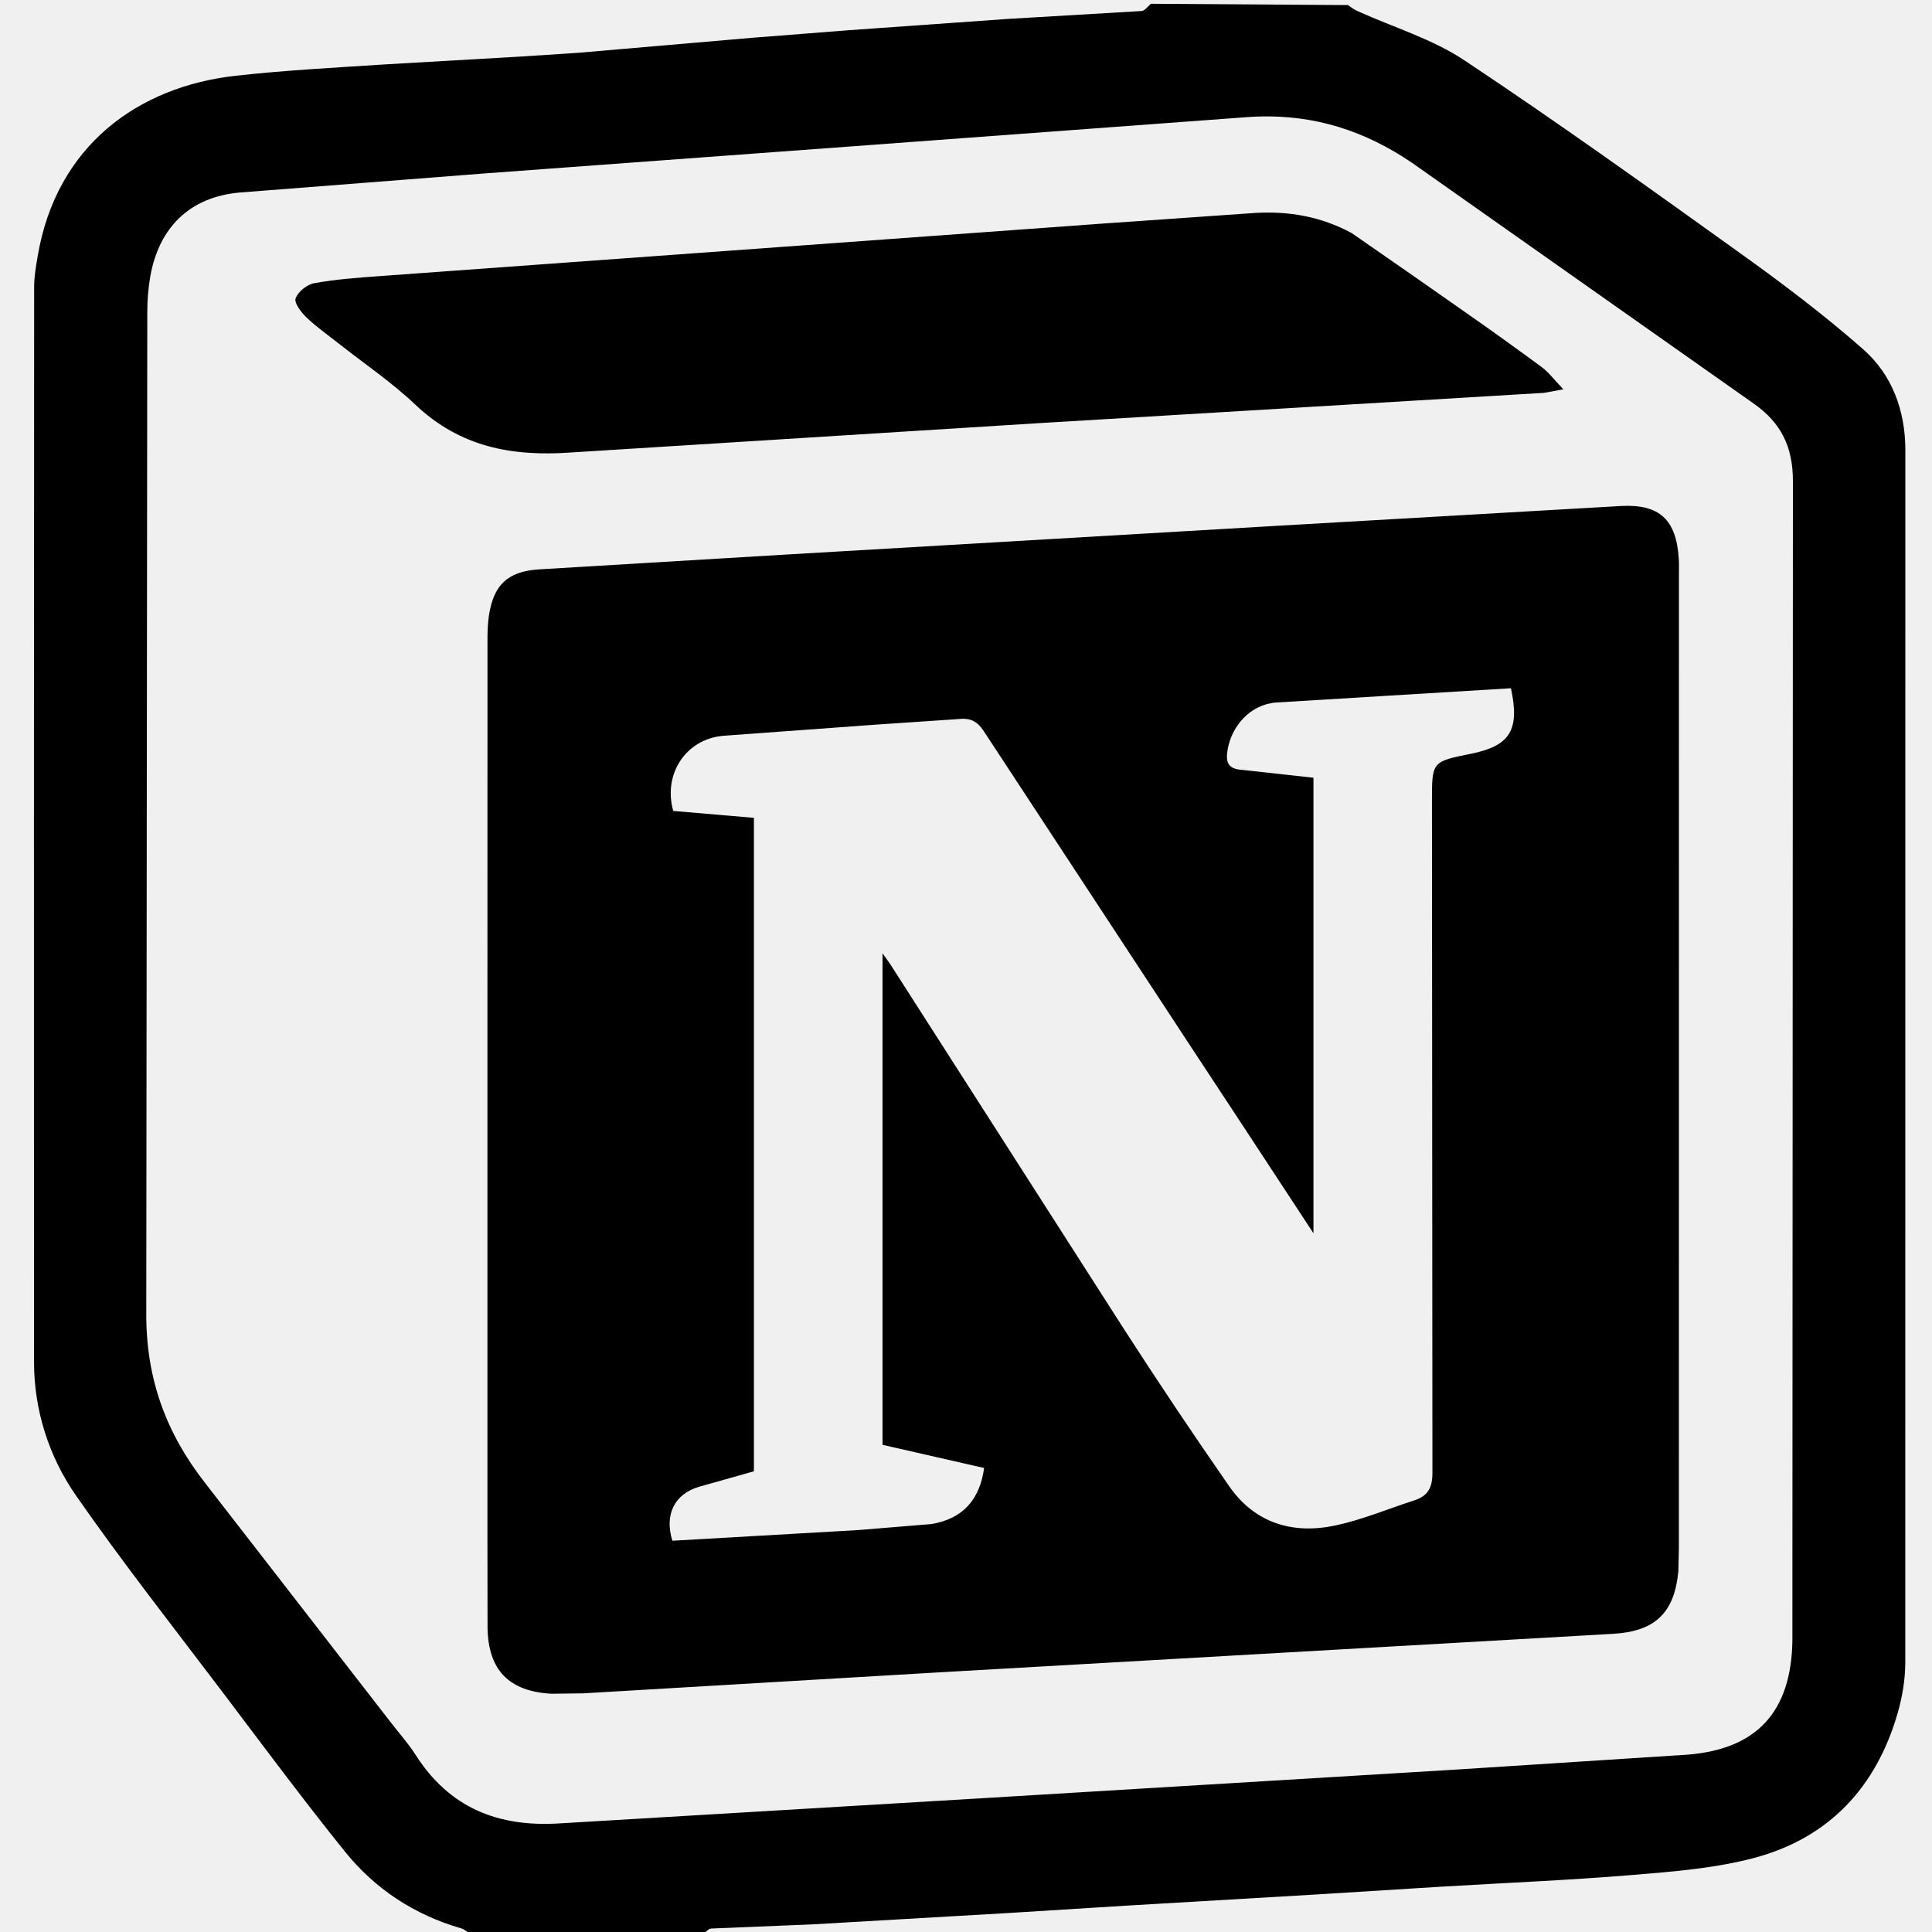
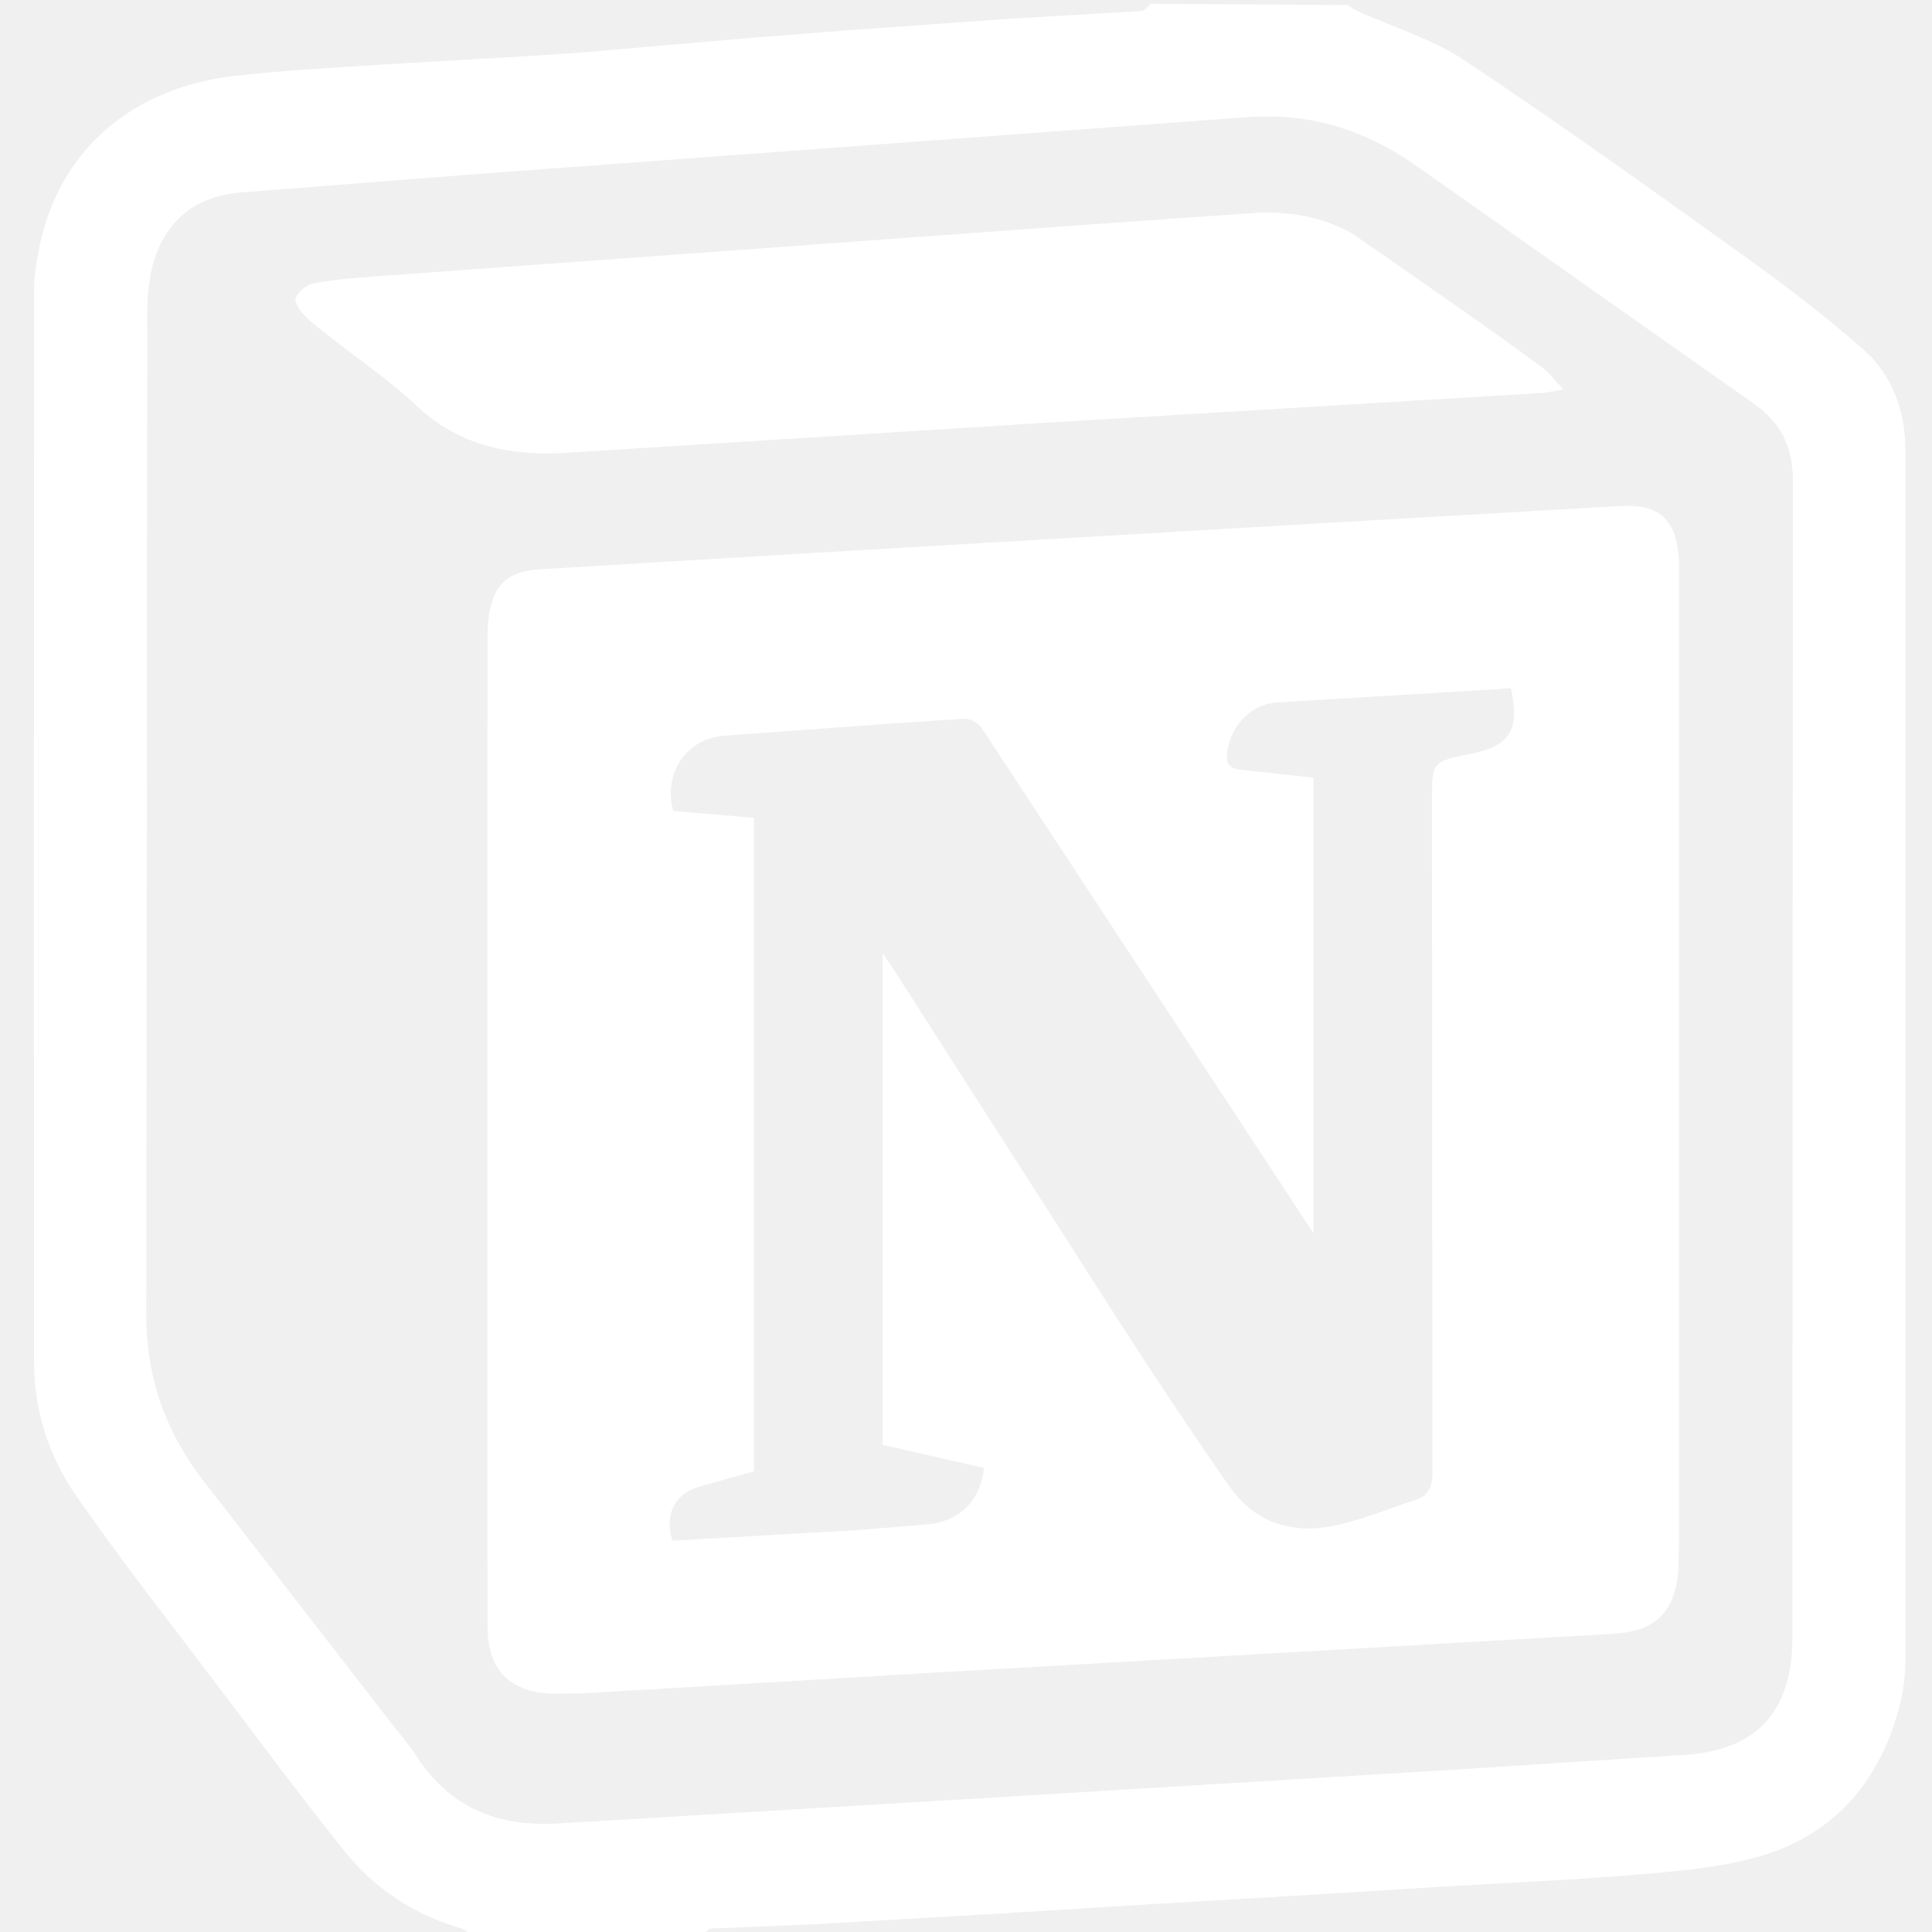
<svg xmlns="http://www.w3.org/2000/svg" viewBox="0 0 128 128">
-   <path d="M 76.25 0.25 C 76.047 0.418 75.849 0.715 75.633 0.73 L 66.762 1.254 L 56.203 2.004 L 49.828 2.504 L 38.328 3.496 L 34.516 3.746 L 25.645 4.258 C 22.289 4.48 18.926 4.648 15.586 5.023 C 9.152 5.746 3.742 9.645 2.5 16.953 C 2.382 17.633 2.262 18.324 2.262 19.008 A 72122.4 72122.4 0 0 0 2.254 90.219 A 15.47 15.47 0 0 0 5.043 99.094 C 8.137 103.547 11.496 107.812 14.77 112.141 C 17.434 115.664 20.066 119.211 22.836 122.652 C 24.836 125.141 27.437 126.855 30.539 127.754 C 30.758 127.816 30.945 127.973 31.191 128.168 C 36.324 128.25 41.41 128.25 46.5 128.25 C 46.703 128.082 46.902 127.781 47.117 127.77 L 53.805 127.496 L 66.746 126.746 L 74.625 126.254 L 87.441 125.5 L 95.445 125 C 99.676 124.746 103.914 124.574 108.137 124.223 C 110.844 124 113.601 123.785 116.211 123.094 C 121.16 121.781 124.305 118.418 125.723 113.504 C 126.035 112.426 126.227 111.273 126.23 110.152 L 126.234 29.781 C 126.229 27.227 125.367 24.833 123.445 23.145 C 120.859 20.872 118.094 18.78 115.289 16.773 C 109.254 12.444 103.215 8.114 97.031 4.004 C 94.898 2.582 92.332 1.816 89.965 0.746 C 89.754 0.652 89.555 0.527 89.309 0.336 L 76.25 0.25 z M 84.094 7.713 C 87.78 7.748 91.048 8.951 94.148 11.207 L 116.172 26.727 C 118 28.004 118.789 29.602 118.785 31.887 L 118.75 107.75 L 118.75 108.75 C 118.66 113.383 116.43 115.879 111.812 116.25 L 96.23 117.254 L 64.934 119.145 L 37.125 120.801 C 33.02 121.074 29.789 119.793 27.535 116.266 C 27.07 115.531 26.477 114.875 25.945 114.184 L 13.594 98.258 C 10.996 94.938 9.668 91.328 9.691 86.988 L 9.758 20.746 A 13.868 13.868 0 0 1 9.965 18.266 C 10.551 15.058 12.578 13.058 15.848 12.758 L 32.035 11.496 L 57.824 9.594 L 82.488 7.77 C 83.033 7.727 83.567 7.708 84.094 7.713 z M 83.195 14.105 L 73.105 14.809 L 25.154 18.293 C 23.705 18.398 22.248 18.504 20.818 18.762 C 20.342 18.848 19.734 19.333 19.586 19.77 C 19.476 20.08 19.959 20.699 20.314 21.039 C 20.971 21.668 21.728 22.195 22.443 22.762 C 24.143 24.102 25.953 25.325 27.512 26.805 C 30.469 29.613 33.91 30.262 37.852 29.977 L 68.887 28.031 L 102.297 26.027 L 103.576 25.793 C 102.963 25.156 102.609 24.668 102.145 24.324 A 233.798 233.798 0 0 0 97.186 20.762 A 1122.8 1122.8 0 0 0 89.551 15.441 C 87.508 14.335 85.382 13.985 83.195 14.105 z M 107.402 33.523 L 84.332 34.852 L 51.914 36.75 L 35.707 37.723 C 33.641 37.856 32.707 38.746 32.395 40.766 C 32.313 41.297 32.297 41.843 32.297 42.383 L 32.293 68 L 32.293 101.613 L 32.301 107.863 C 32.355 110.66 33.726 112.055 36.527 112.215 L 38.648 112.188 L 62.09 110.805 L 106.855 108.246 C 109.645 108.09 110.934 106.867 111.195 104.102 L 111.23 102.602 L 111.234 38.125 C 111.234 37.75 111.247 37.375 111.223 37 C 111.056 34.437 109.953 33.387 107.402 33.523 z M 100.105 45.598 C 100.699 48.379 100.047 49.417 97.445 49.941 C 94.872 50.46 94.871 50.462 94.871 53.062 L 94.902 97.562 C 94.906 98.575 94.598 99.113 93.695 99.406 C 91.961 99.965 90.262 100.684 88.492 101.062 C 85.664 101.672 83.148 100.923 81.441 98.473 A 361.224 361.224 0 0 1 74.438 88.012 L 58.969 63.859 L 58.469 63.16 L 58.469 95.723 L 65.199 97.258 C 64.918 99.348 63.793 100.629 61.703 100.973 L 56.855 101.371 L 44.547 102.078 C 44.004 100.34 44.695 98.98 46.309 98.504 L 49.949 97.477 L 49.949 54.184 L 44.605 53.727 C 43.918 51.309 45.418 48.977 47.898 48.75 L 57.988 48.012 L 63.473 47.641 C 64.301 47.551 64.742 47.777 65.191 48.461 L 78.059 68.066 L 78.059 68.07 A 7434.52 7434.52 0 0 1 87.02 81.707 L 87.02 51.527 L 82.312 51.008 C 81.364 50.953 81.198 50.516 81.324 49.723 C 81.581 48.078 82.863 46.664 84.555 46.543 L 100.105 45.598 z " />
+   <path fill="#FFF" d="M76.25.25c-.203.168-.401.465-.617.48l-8.871.524-10.559.75-6.375.5-11.5.992-3.812.25-8.871.512c-3.356.222-6.72.39-10.06.765C9.153 5.746 3.743 9.645 2.5 16.953c-.118.68-.238 1.37-.238 2.055a72122 72122 0 0 0-.008 71.21 15.47 15.47 0 0 0 2.789 8.876c3.094 4.453 6.453 8.718 9.727 13.047 2.664 3.523 5.296 7.07 8.066 10.511 2 2.49 4.601 4.203 7.703 5.102.22.062.406.219.652.414 5.133.082 10.219.082 15.309.082.203-.168.402-.47.617-.48l6.688-.274 12.941-.75 7.879-.492 12.816-.754 8.004-.5c4.231-.254 8.469-.426 12.692-.777 2.707-.223 5.464-.438 8.074-1.13 4.949-1.312 8.094-4.675 9.512-9.59.312-1.077.504-2.23.507-3.35l.004-80.372c-.005-2.554-.867-4.948-2.789-6.636-2.586-2.273-5.35-4.365-8.156-6.372-6.035-4.329-12.074-8.66-18.258-12.77-2.133-1.421-4.7-2.187-7.066-3.257a3 3 0 0 1-.656-.41zm7.844 7.463c3.686.035 6.954 1.238 10.054 3.494l22.024 15.52c1.828 1.277 2.617 2.875 2.613 5.16l-.035 75.863v1c-.09 4.633-2.32 7.129-6.937 7.5l-15.583 1.004-31.296 1.89-27.809 1.657c-4.105.273-7.336-1.008-9.59-4.535-.465-.735-1.058-1.391-1.59-2.082L13.594 98.258c-2.598-3.32-3.926-6.93-3.903-11.27l.067-66.242a14 14 0 0 1 .207-2.48c.586-3.208 2.613-5.208 5.883-5.508l16.187-1.262 25.79-1.902L82.487 7.77a18 18 0 0 1 1.606-.057m-.899 6.392-10.09.704-47.95 3.484c-1.45.105-2.907.21-4.337.469-.476.086-1.084.57-1.232 1.008-.11.31.373.93.728 1.27.657.628 1.414 1.155 2.13 1.722 1.7 1.34 3.509 2.563 5.068 4.043 2.957 2.808 6.398 3.457 10.34 3.172l31.035-1.946 33.41-2.004 1.28-.234c-.614-.637-.968-1.125-1.432-1.469a234 234 0 0 0-4.96-3.562 1123 1123 0 0 0-7.634-5.32c-2.043-1.107-4.169-1.457-6.356-1.337m24.207 19.418-23.07 1.329-32.418 1.898-16.207.973c-2.066.133-3 1.023-3.312 3.043a10.6 10.6 0 0 0-.098 1.617L32.293 68v33.613l.008 6.25c.054 2.797 1.425 4.192 4.226 4.352l2.121-.028 23.442-1.382 44.765-2.559c2.79-.156 4.08-1.38 4.34-4.144l.035-1.5.004-64.477c0-.375.013-.75-.011-1.125-.167-2.563-1.27-3.613-3.82-3.477m-7.297 12.075c.594 2.78-.058 3.82-2.66 4.343-2.573.52-2.574.52-2.574 3.121l.031 44.5c.004 1.013-.304 1.551-1.207 1.844-1.734.56-3.433 1.278-5.203 1.656-2.828.61-5.344-.14-7.05-2.59a361 361 0 0 1-7.004-10.46l-15.47-24.153-.5-.699v32.563l6.731 1.535c-.28 2.09-1.406 3.37-3.496 3.715l-4.848.398-12.308.707c-.543-1.738.148-3.098 1.762-3.574l3.64-1.027V54.184l-5.344-.457c-.687-2.418.813-4.75 3.293-4.977l10.09-.738 5.485-.371c.828-.09 1.27.136 1.718.82L78.06 68.066v.004a7435 7435 0 0 1 8.96 13.637v-30.18l-4.707-.52c-.948-.054-1.114-.491-.988-1.284.257-1.645 1.539-3.059 3.23-3.18z" />
</svg>
